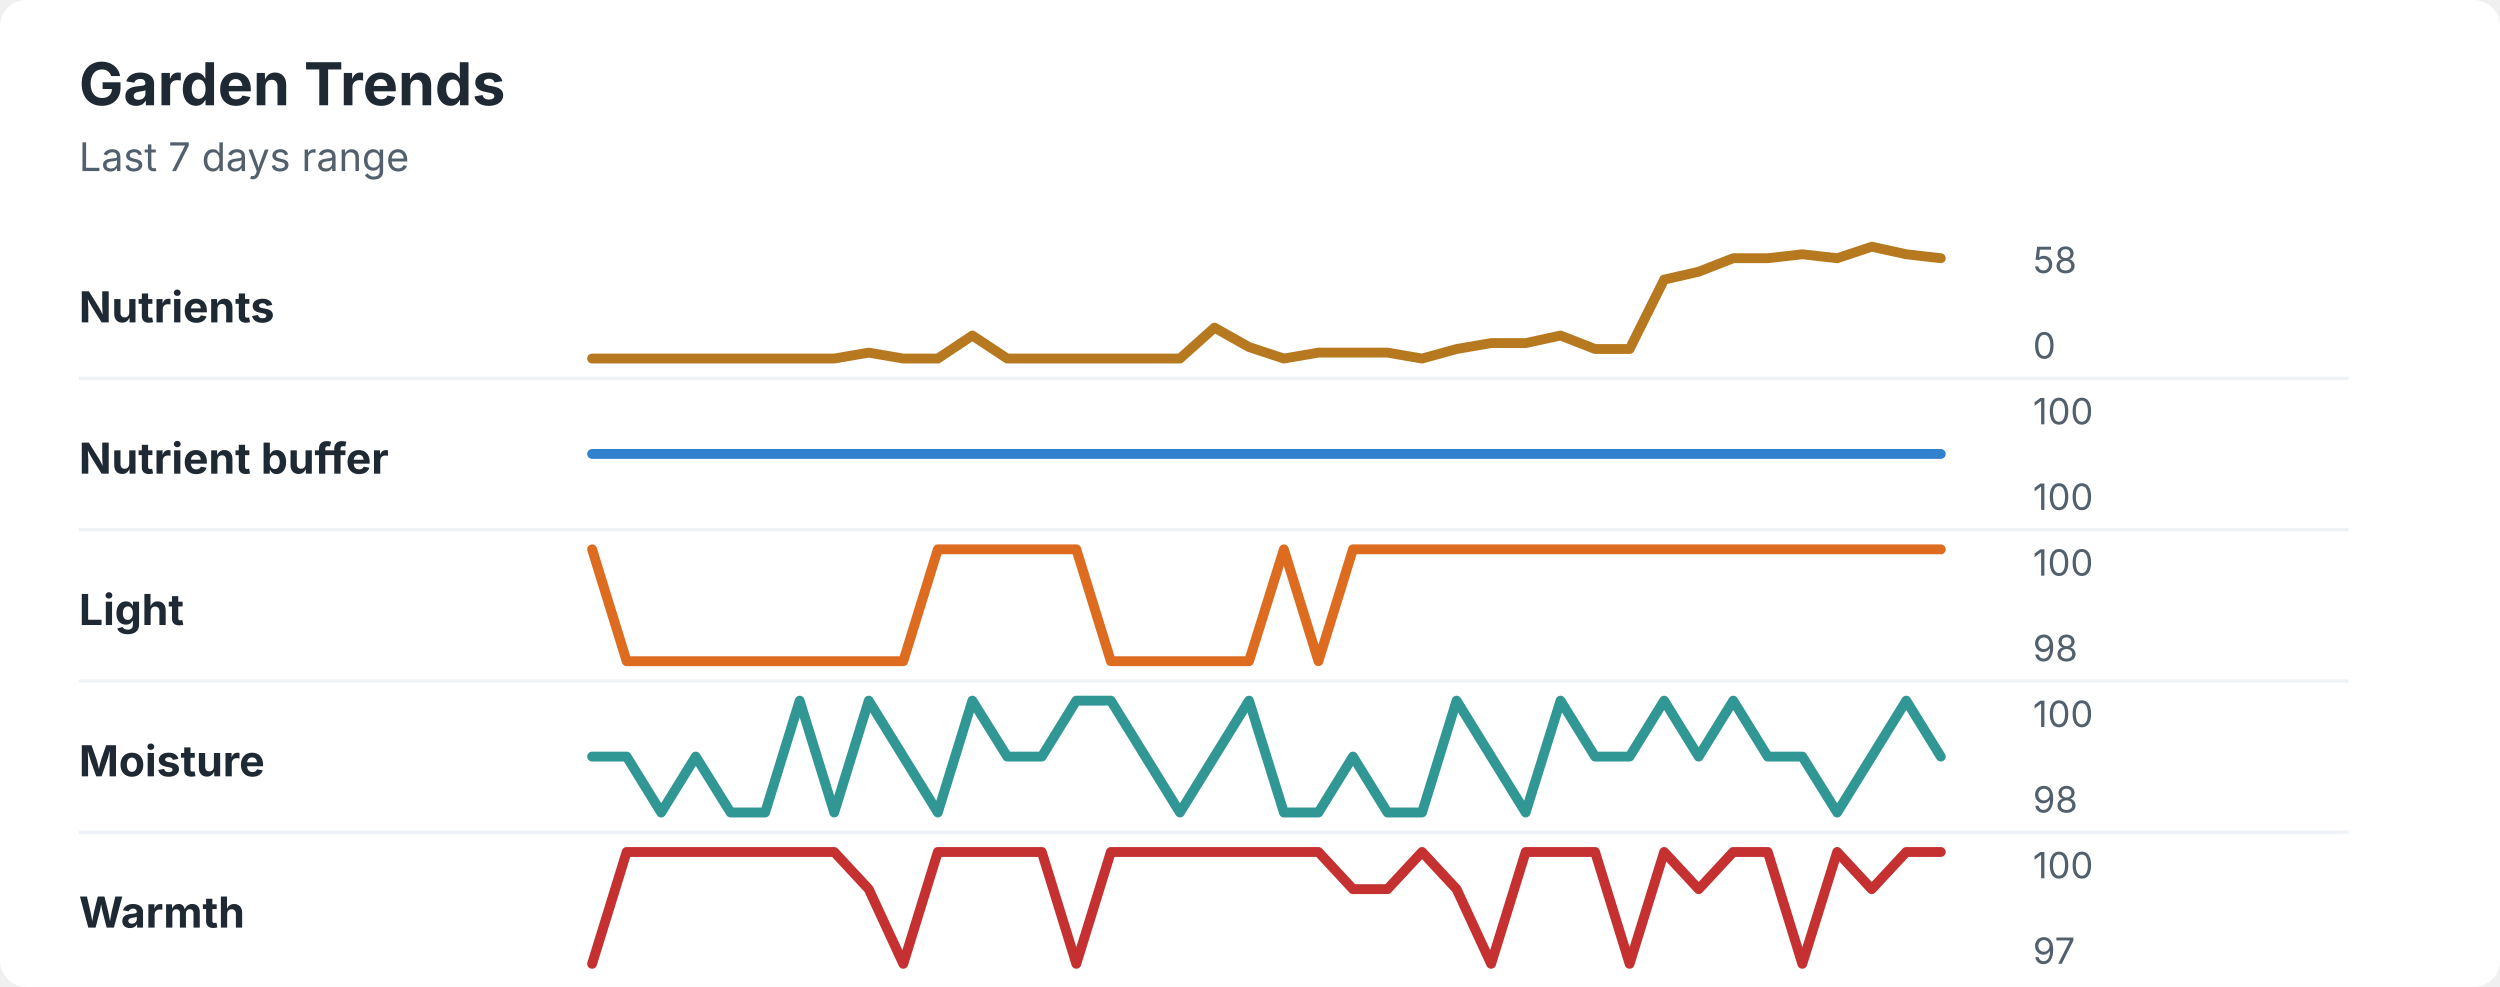
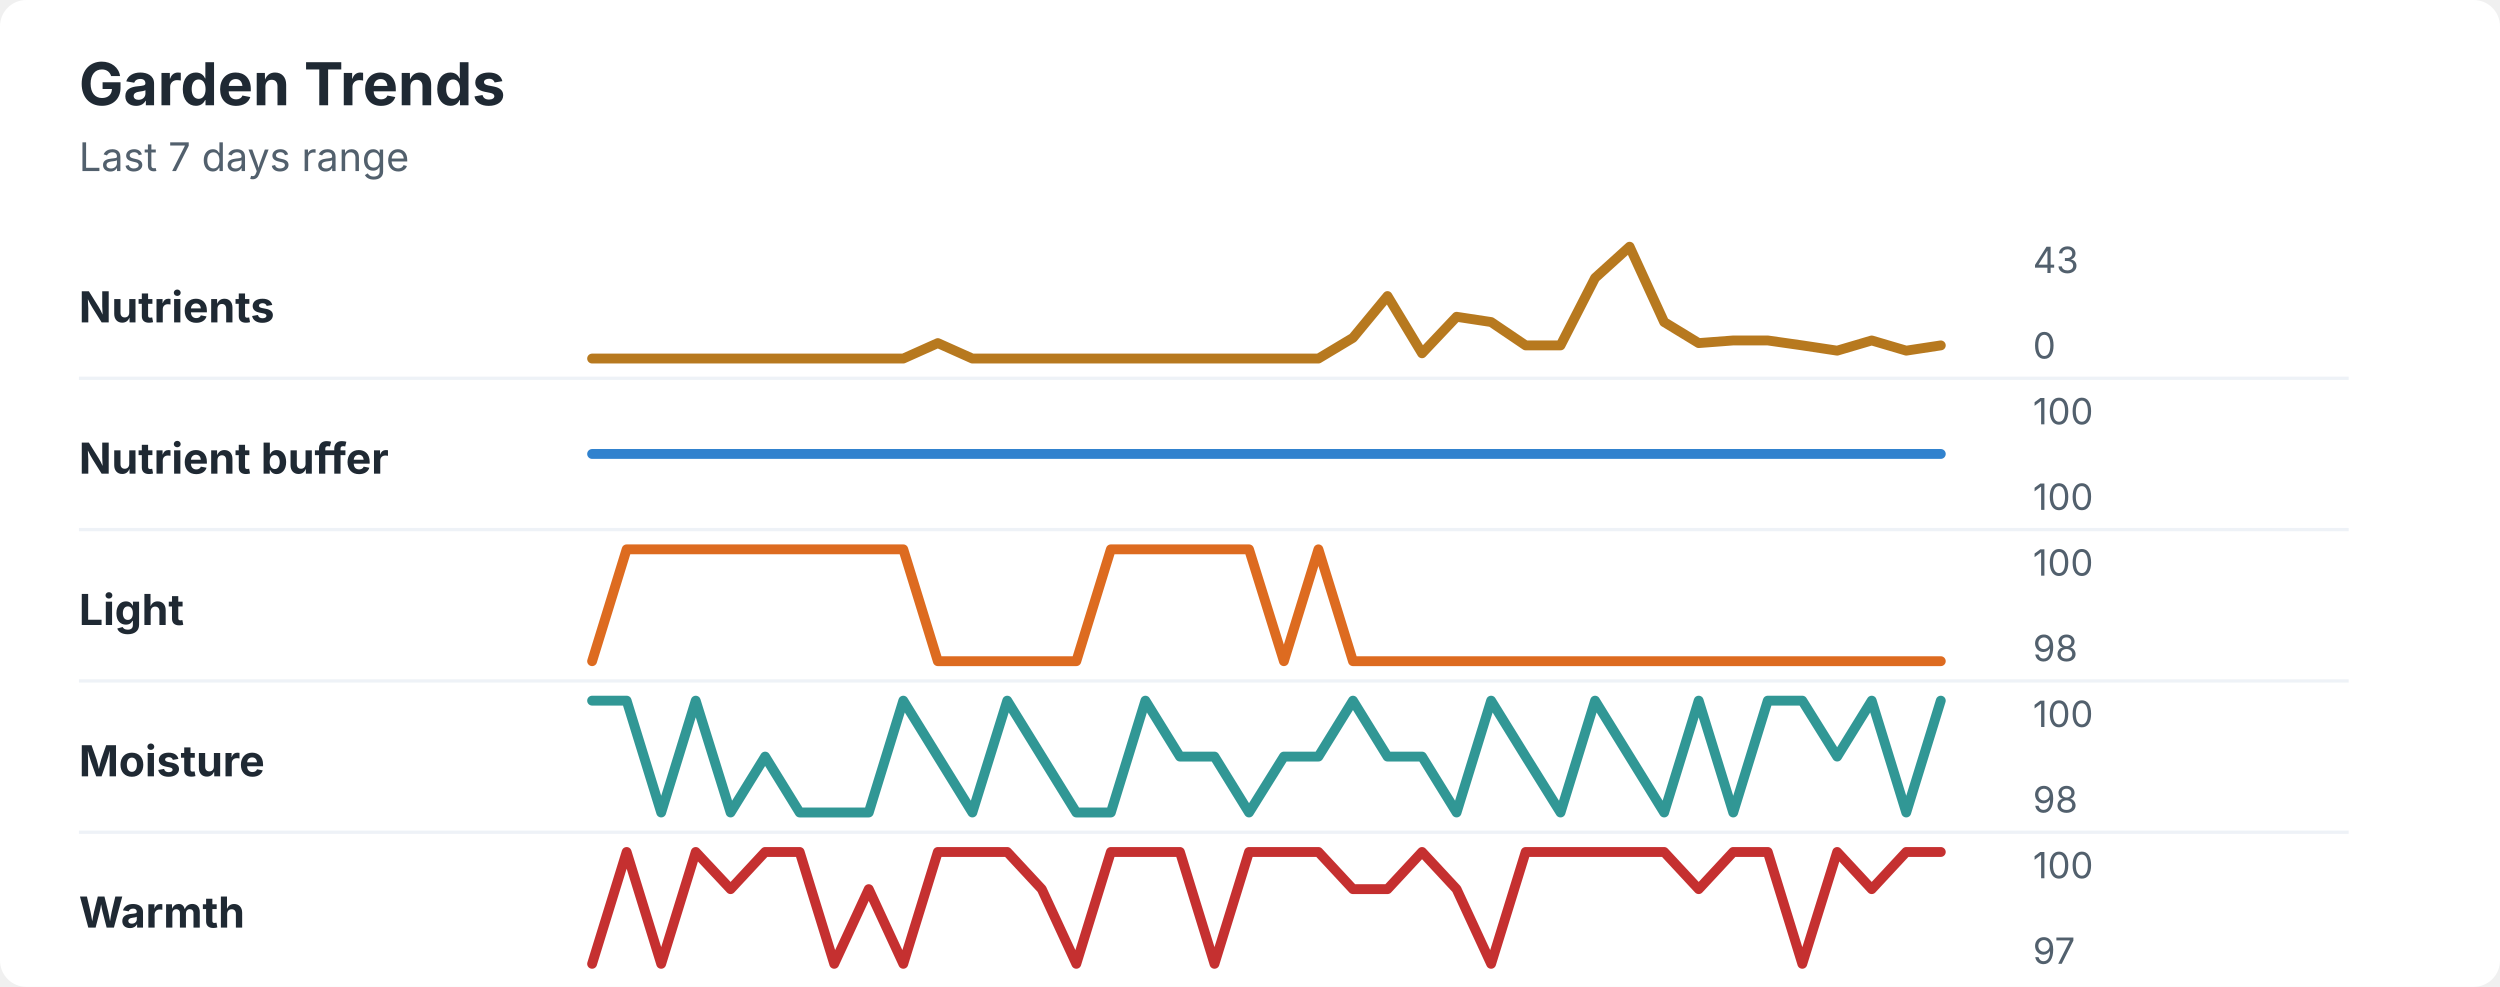
<svg xmlns="http://www.w3.org/2000/svg" width="760" height="300" viewBox="0 0 760 300" role="img" aria-labelledby="title desc">
  <rect width="760" height="300" rx="8" fill="#ffffff" />
  <style>
    text { font-family: -apple-system, BlinkMacSystemFont, "Segoe UI", sans-serif; }
    .title { font-size: 18px; font-weight: 700; fill: #1f2933; }
    .subtitle { font-size: 12px; fill: #52606d; }
    .label { font-size: 13px; font-weight: 650; fill: #1f2933; }
    .axis-value { font-size: 11px; fill: #52606d; }
    .separator { stroke: #eef2f7; stroke-width: 1; }
  </style>
  <text x="24" y="32" class="title">Garden Trends</text>
  <text x="24" y="52" class="subtitle">Last 7 days range</text>
  <text x="24" y="98" class="label">Nutrients</text>
-   <polyline points="180.0,109.0 190.5,109.0 201.0,109.0 211.5,109.0 222.1,109.0 232.6,109.0 243.1,109.0 253.6,109.0 264.1,107.2 274.6,109.0 285.1,109.0 295.6,102.0 306.2,109.0 316.7,109.0 327.2,109.0 337.7,109.0 348.2,109.0 358.7,109.0 369.2,99.6 379.7,105.5 390.3,109.0 400.8,107.2 411.3,107.2 421.8,107.2 432.3,109.0 442.8,106.1 453.3,104.3 463.8,104.3 474.4,102.0 484.9,106.1 495.4,106.1 505.9,85.0 516.4,82.6 526.9,78.5 537.4,78.5 547.9,77.3 558.5,78.5 569.0,75.0 579.5,77.3 590.0,78.5 " fill="none" stroke="#b7791f" stroke-width="3" stroke-linecap="round" stroke-linejoin="round" />
-   <text x="618" y="83" class="axis-value">58</text>
+   <polyline points="180.0,109.0 190.5,109.0 201.0,109.0 211.5,109.0 222.1,109.0 232.6,109.0 243.1,109.0 253.6,109.0 264.1,109.0 274.6,109.0 285.1,104.3 295.6,109.0 306.2,109.0 316.7,109.0 327.2,109.0 337.7,109.0 348.2,109.0 358.7,109.0 369.2,109.0 379.7,109.0 390.3,109.0 400.8,109.0 411.3,102.7 421.8,90.0 432.3,107.4 442.8,96.3 453.3,97.9 463.8,105.0 474.4,105.0 484.9,84.5 495.4,75.0 505.9,97.9 516.4,104.3 526.9,103.5 537.4,103.5 547.9,105.0 558.5,106.6 569.0,103.5 579.5,106.6 590.0,105.0 " fill="none" stroke="#b7791f" stroke-width="3" stroke-linecap="round" stroke-linejoin="round" />
+   <text x="618" y="83" class="axis-value">43</text>
  <text x="618" y="109" class="axis-value">0</text>
  <line x1="24" y1="115.0" x2="714" y2="115.0" class="separator" />
  <text x="24" y="144" class="label">Nutrient buffer</text>
  <polyline points="180.0,138.0 190.5,138.0 201.0,138.0 211.5,138.0 222.1,138.0 232.6,138.0 243.1,138.0 253.6,138.0 264.1,138.0 274.6,138.0 285.1,138.0 295.6,138.0 306.2,138.0 316.7,138.0 327.2,138.0 337.7,138.0 348.2,138.0 358.7,138.0 369.2,138.0 379.7,138.0 390.3,138.0 400.8,138.0 411.3,138.0 421.8,138.0 432.3,138.0 442.8,138.0 453.3,138.0 463.8,138.0 474.4,138.0 484.9,138.0 495.4,138.0 505.9,138.0 516.4,138.0 526.9,138.0 537.4,138.0 547.9,138.0 558.5,138.0 569.0,138.0 579.5,138.0 590.0,138.0 " fill="none" stroke="#3182ce" stroke-width="3" stroke-linecap="round" stroke-linejoin="round" />
  <text x="618" y="129" class="axis-value">100</text>
  <text x="618" y="155" class="axis-value">100</text>
  <line x1="24" y1="161.0" x2="714" y2="161.0" class="separator" />
  <text x="24" y="190" class="label">Light</text>
-   <polyline points="180.0,167.0 190.5,201.0 201.0,201.0 211.5,201.0 222.1,201.0 232.6,201.0 243.1,201.0 253.6,201.0 264.1,201.0 274.6,201.0 285.1,167.0 295.6,167.0 306.2,167.0 316.7,167.0 327.2,167.0 337.7,201.0 348.2,201.0 358.7,201.0 369.2,201.0 379.7,201.0 390.3,167.0 400.8,201.0 411.3,167.0 421.8,167.0 432.3,167.0 442.8,167.0 453.3,167.0 463.8,167.0 474.4,167.0 484.9,167.0 495.4,167.0 505.9,167.0 516.4,167.0 526.9,167.0 537.4,167.0 547.9,167.0 558.5,167.0 569.0,167.0 579.5,167.0 590.0,167.0 " fill="none" stroke="#dd6b20" stroke-width="3" stroke-linecap="round" stroke-linejoin="round" />
+   <polyline points="180.0,201.0 190.5,167.0 201.0,167.0 211.5,167.0 222.1,167.0 232.6,167.0 243.1,167.0 253.6,167.0 264.1,167.0 274.6,167.0 285.1,201.0 295.6,201.0 306.2,201.0 316.7,201.0 327.2,201.0 337.7,167.0 348.2,167.0 358.7,167.0 369.2,167.0 379.7,167.0 390.3,201.0 400.8,167.0 411.3,201.0 421.8,201.0 432.3,201.0 442.8,201.0 453.3,201.0 463.8,201.0 474.4,201.0 484.9,201.0 495.4,201.0 505.9,201.0 516.4,201.0 526.9,201.0 537.4,201.0 547.9,201.0 558.5,201.0 569.0,201.0 579.5,201.0 590.0,201.0 " fill="none" stroke="#dd6b20" stroke-width="3" stroke-linecap="round" stroke-linejoin="round" />
  <text x="618" y="175" class="axis-value">100</text>
  <text x="618" y="201" class="axis-value">98</text>
  <line x1="24" y1="207.0" x2="714" y2="207.0" class="separator" />
  <text x="24" y="236" class="label">Moisture</text>
-   <polyline points="180.0,230.0 190.5,230.0 201.0,247.0 211.5,230.0 222.1,247.0 232.6,247.0 243.1,213.0 253.6,247.0 264.1,213.0 274.6,230.0 285.1,247.0 295.6,213.0 306.2,230.0 316.7,230.0 327.2,213.0 337.7,213.0 348.2,230.0 358.7,247.0 369.2,230.0 379.7,213.0 390.3,247.0 400.8,247.0 411.3,230.0 421.8,247.0 432.3,247.0 442.8,213.0 453.3,230.0 463.8,247.0 474.4,213.0 484.9,230.0 495.4,230.0 505.9,213.0 516.4,230.0 526.9,213.0 537.4,230.0 547.9,230.0 558.5,247.0 569.0,230.0 579.5,213.0 590.0,230.0 " fill="none" stroke="#319795" stroke-width="3" stroke-linecap="round" stroke-linejoin="round" />
+   <polyline points="180.0,213.0 190.5,213.0 201.0,247.0 211.5,213.0 222.1,247.0 232.6,230.0 243.1,247.0 253.6,247.0 264.1,247.0 274.6,213.0 285.1,230.0 295.6,247.0 306.2,213.0 316.7,230.0 327.2,247.0 337.7,247.0 348.2,213.0 358.7,230.0 369.2,230.0 379.7,247.0 390.3,230.0 400.8,230.0 411.3,213.0 421.8,230.0 432.3,230.0 442.8,247.0 453.3,213.0 463.8,230.0 474.4,247.0 484.9,213.0 495.4,230.0 505.9,247.0 516.4,213.0 526.9,247.0 537.4,213.0 547.9,213.0 558.5,230.0 569.0,213.0 579.5,247.0 590.0,213.0 " fill="none" stroke="#319795" stroke-width="3" stroke-linecap="round" stroke-linejoin="round" />
  <text x="618" y="221" class="axis-value">100</text>
  <text x="618" y="247" class="axis-value">98</text>
  <line x1="24" y1="253.0" x2="714" y2="253.0" class="separator" />
  <text x="24" y="282" class="label">Warmth</text>
-   <polyline points="180.0,293.0 190.5,259.0 201.0,259.0 211.5,259.0 222.1,259.0 232.6,259.0 243.1,259.0 253.6,259.0 264.1,270.3 274.6,293.0 285.1,259.0 295.6,259.0 306.2,259.0 316.7,259.0 327.2,293.0 337.7,259.0 348.2,259.0 358.7,259.0 369.2,259.0 379.7,259.0 390.3,259.0 400.8,259.0 411.3,270.3 421.8,270.3 432.3,259.0 442.8,270.3 453.3,293.0 463.8,259.0 474.4,259.0 484.9,259.0 495.4,293.0 505.9,259.0 516.4,270.3 526.9,259.0 537.4,259.0 547.9,293.0 558.5,259.0 569.0,270.3 579.5,259.0 590.0,259.0 " fill="none" stroke="#c53030" stroke-width="3" stroke-linecap="round" stroke-linejoin="round" />
+   <polyline points="180.0,293.0 190.5,259.0 201.0,293.0 211.5,259.0 222.1,270.3 232.6,259.0 243.1,259.0 253.6,293.0 264.1,270.3 274.6,293.0 285.1,259.0 295.6,259.0 306.2,259.0 316.7,270.3 327.2,293.0 337.7,259.0 348.2,259.0 358.7,259.0 369.2,293.0 379.7,259.0 390.3,259.0 400.8,259.0 411.3,270.3 421.8,270.3 432.3,259.0 442.8,270.3 453.3,293.0 463.8,259.0 474.4,259.0 484.9,259.0 495.4,259.0 505.9,259.0 516.4,270.3 526.9,259.0 537.4,259.0 547.9,293.0 558.5,259.0 569.0,270.3 579.5,259.0 590.0,259.0 " fill="none" stroke="#c53030" stroke-width="3" stroke-linecap="round" stroke-linejoin="round" />
  <text x="618" y="267" class="axis-value">100</text>
  <text x="618" y="293" class="axis-value">97</text>
</svg>
